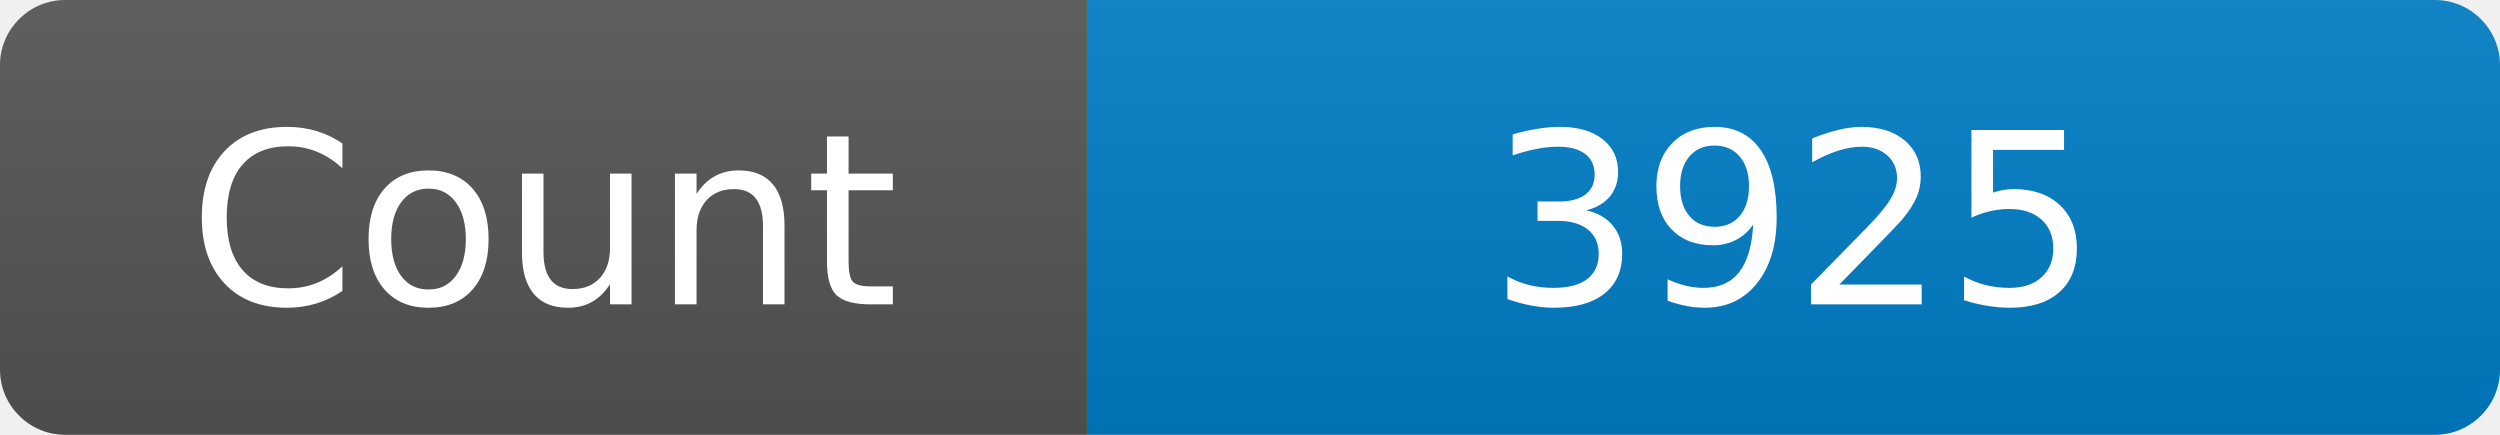
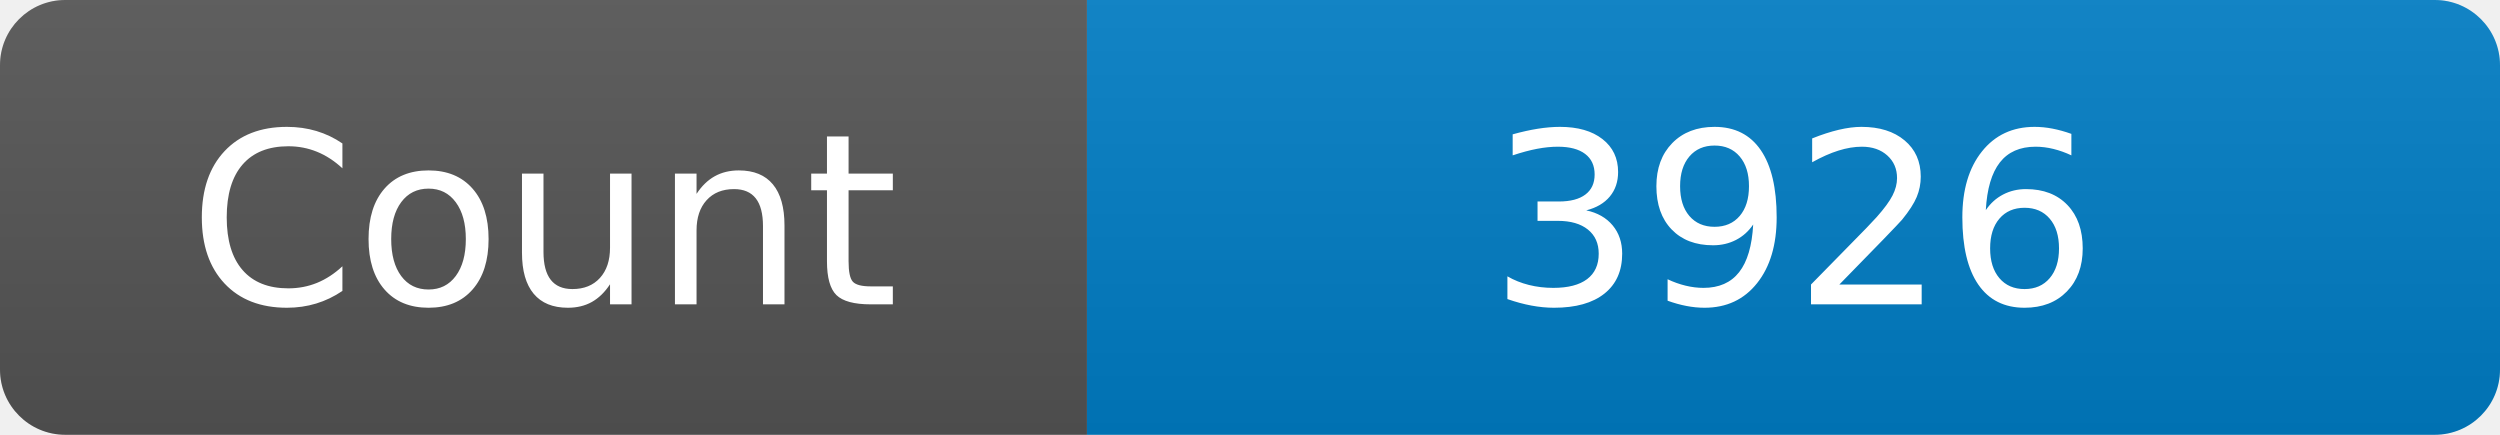
<svg xmlns="http://www.w3.org/2000/svg" width="115" height="20" role="img" aria-label="Maintained?: yes">
  <linearGradient id="s" x2="0" y2="100%">
    <stop offset="0" stop-color="#bbb" stop-opacity=".1" />
    <stop offset="1" stop-opacity=".1" />
  </linearGradient>
  <clipPath id="r">
    <rect width="115" height="20" rx="3" fill="#fff" />
  </clipPath>
  <g clip-path="url(#r)">
    <rect width="50" height="20" fill="#555" />
    <rect x="50" width="160" height="20" fill="#007ec6" />
    <rect width="115" height="20" fill="url(#s)" />
  </g>
  <g fill="#fff" text-anchor="middle" font-family="Verdana,Geneva,DejaVu Sans,sans-serif" font-size="110">
    <text x="250" y="140" transform="scale(.1)" fill="#fff">Count</text>
-     <text x="825" y="140" transform="scale(.1)" fill="#fff">3925</text>
+     <text x="825" y="140" transform="scale(.1)" fill="#fff">3926</text>
  </g>
</svg>
